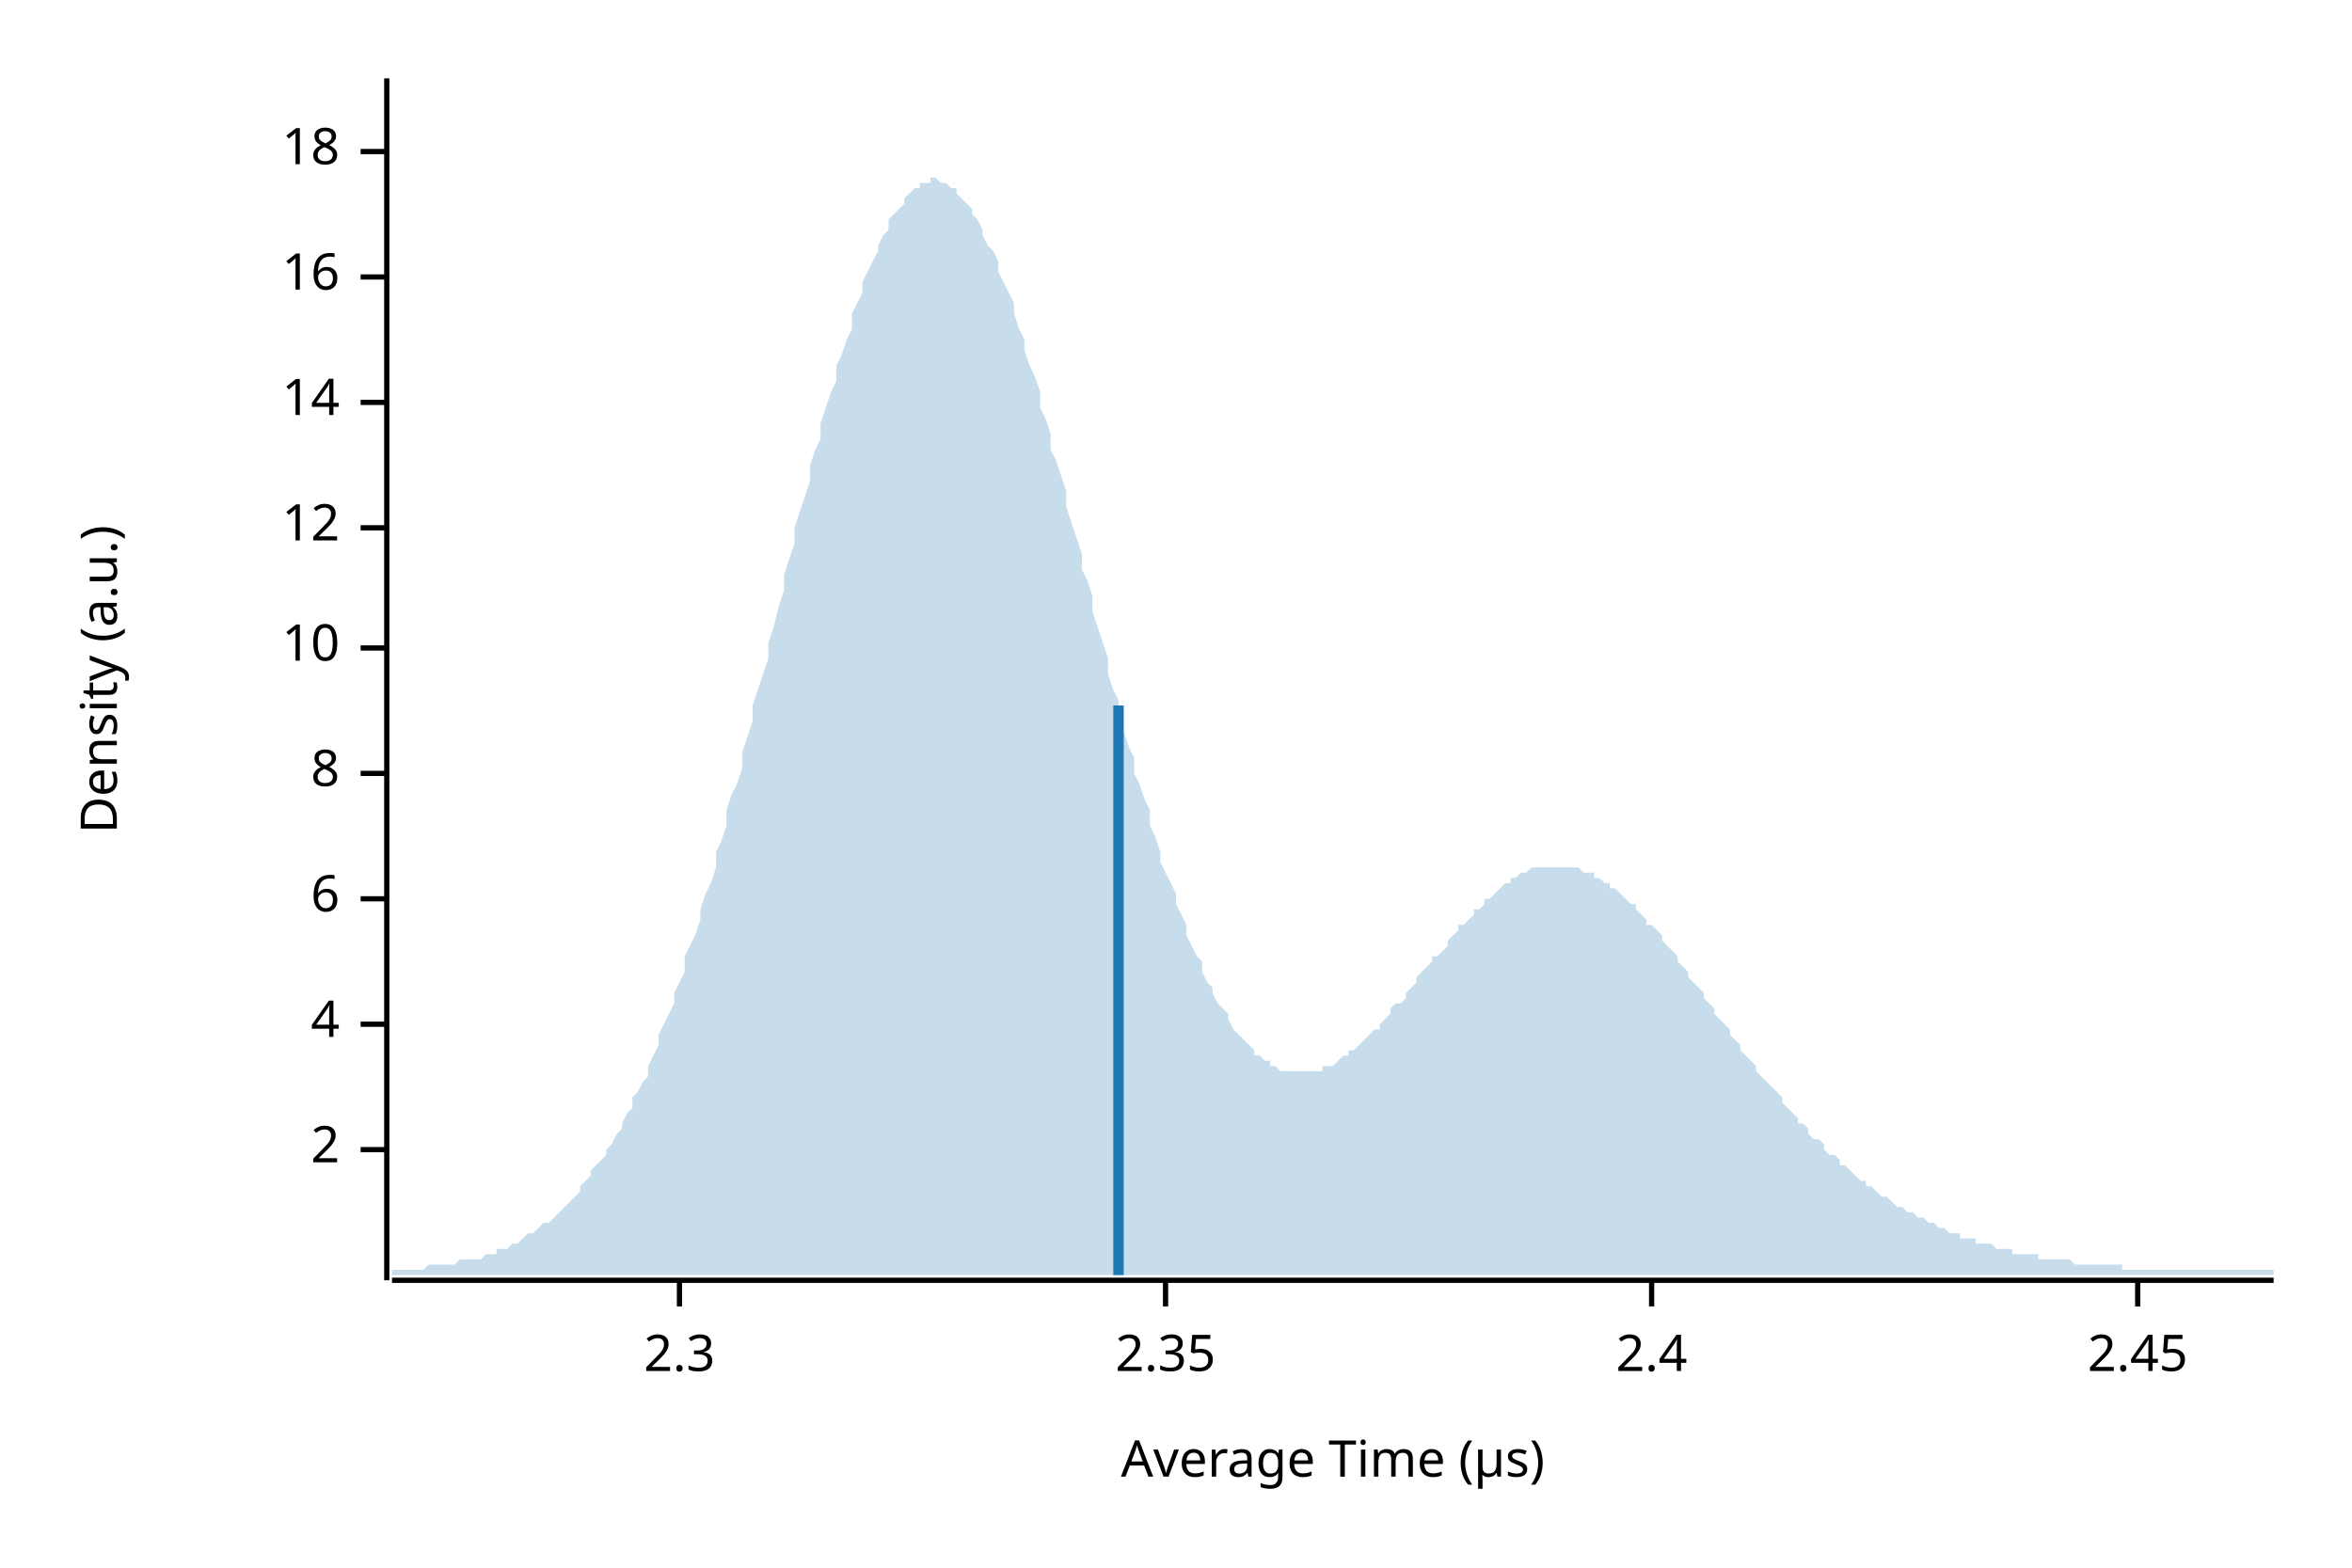
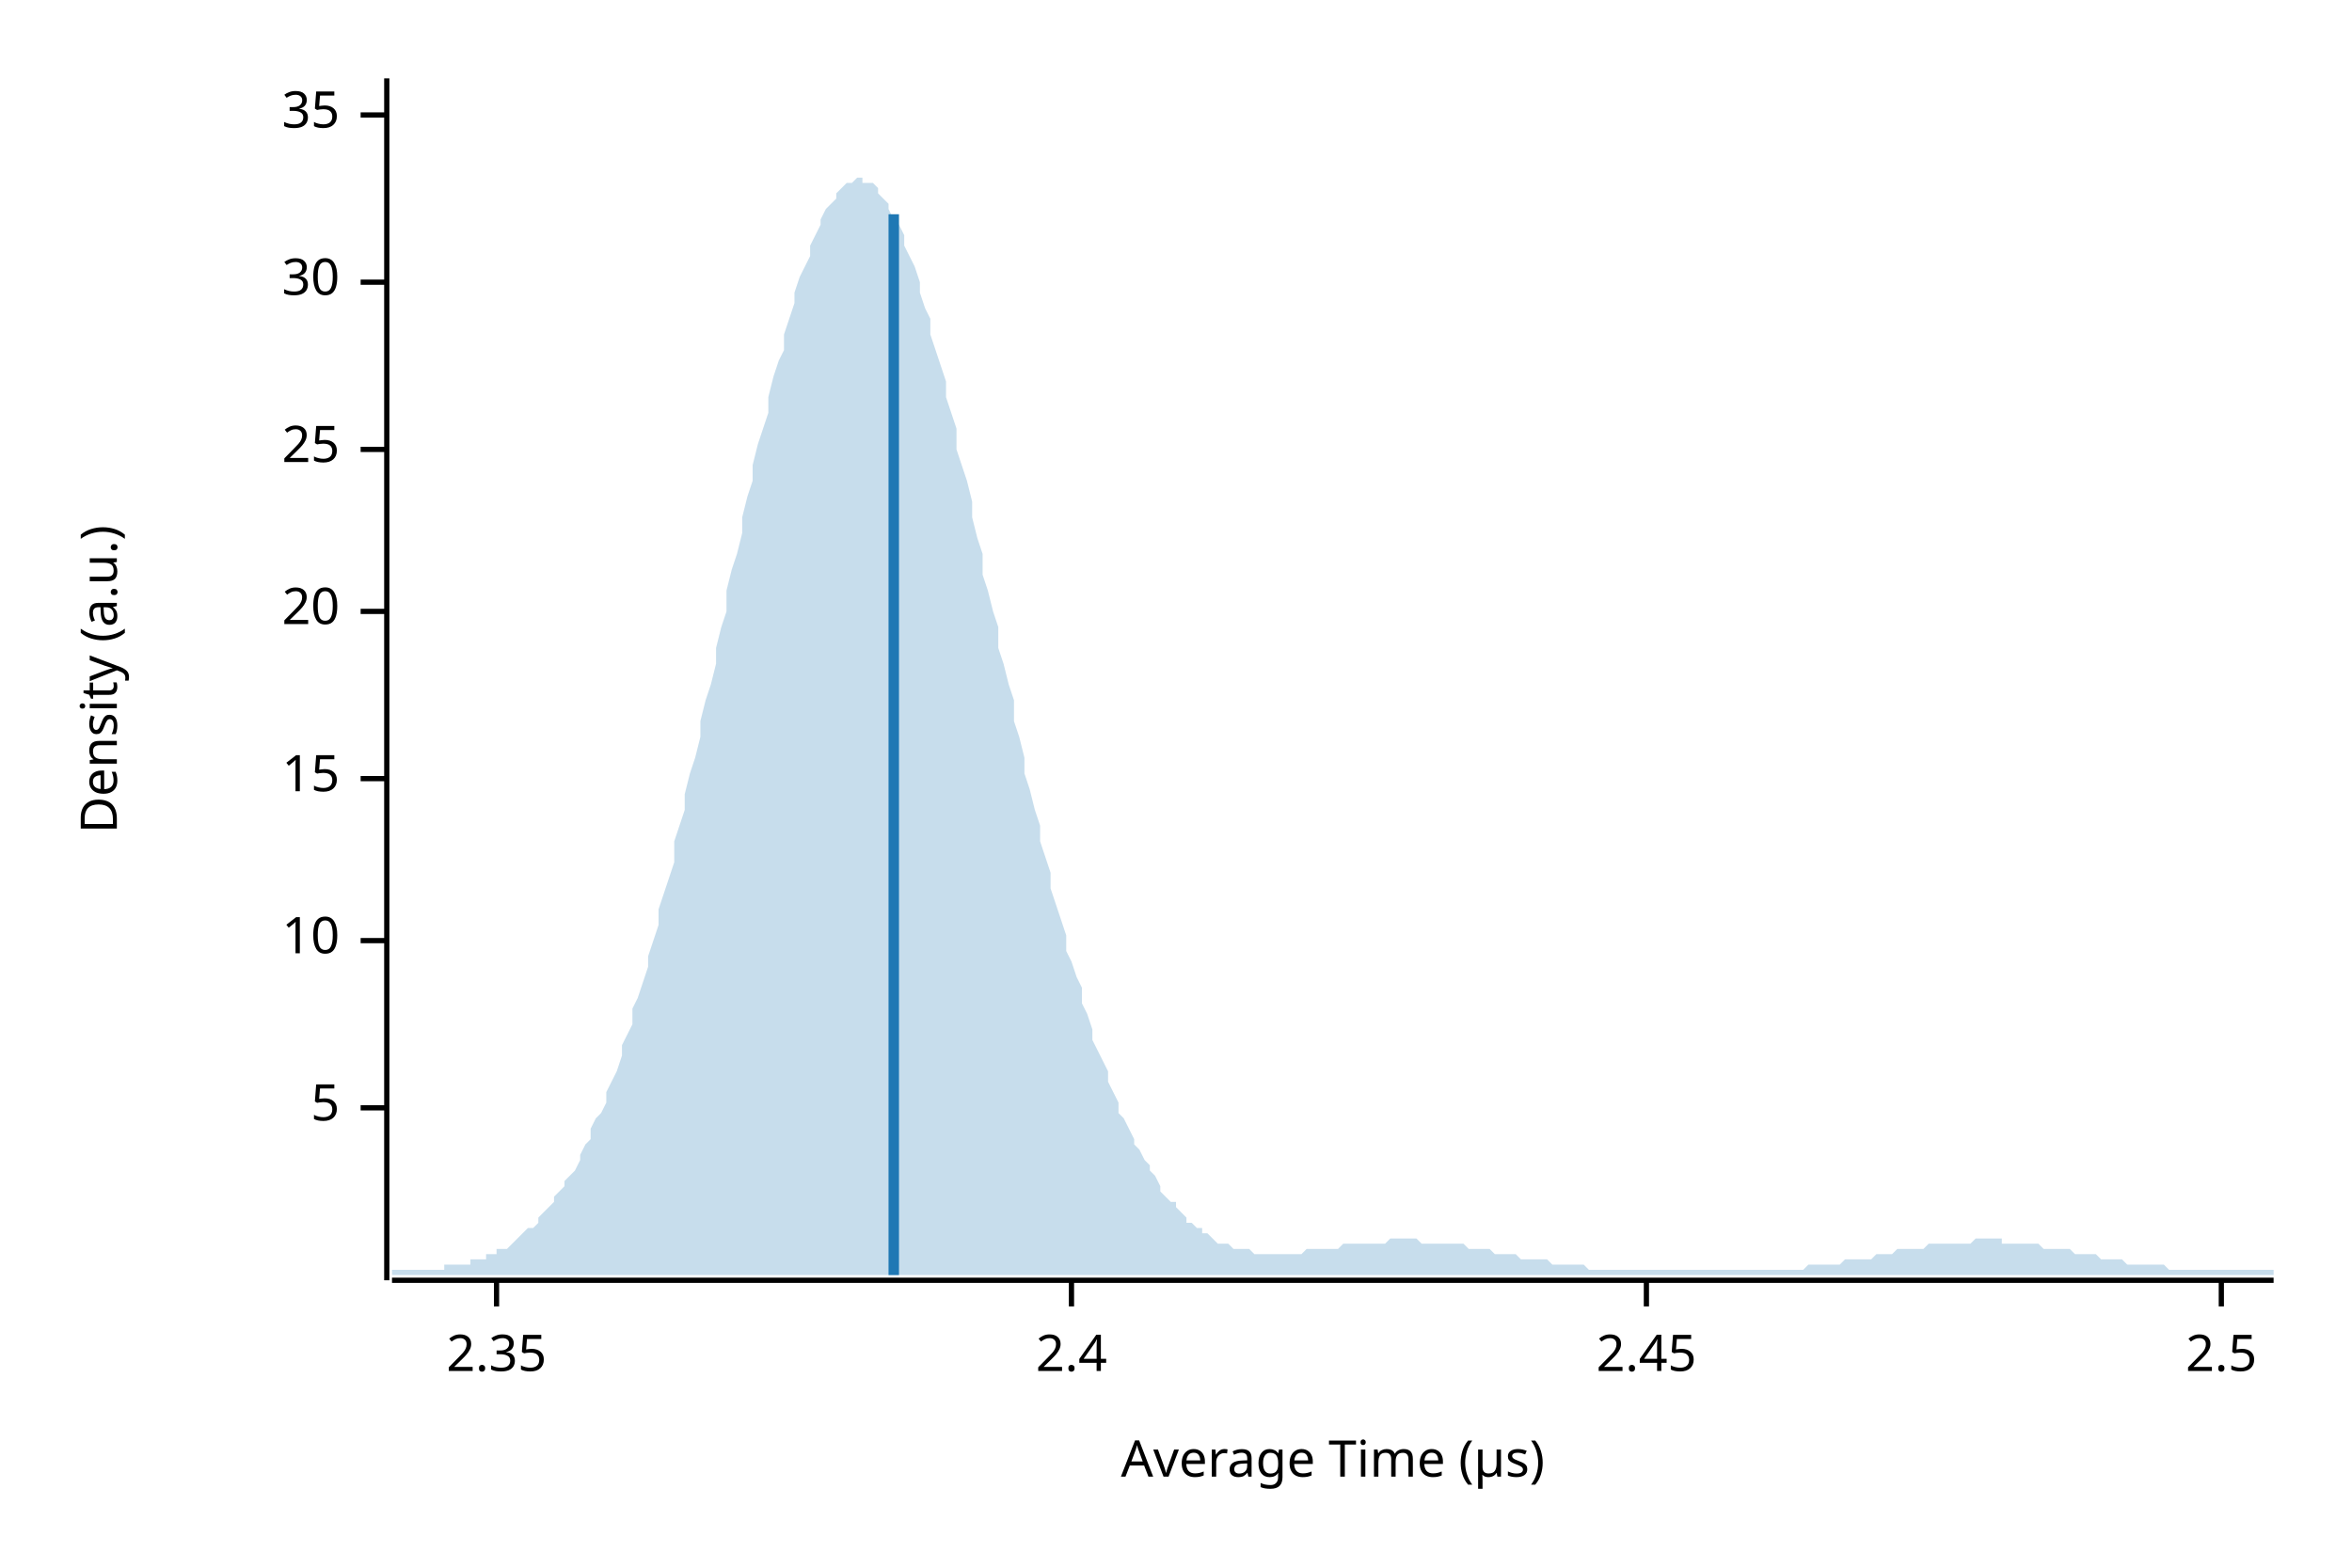
<svg xmlns="http://www.w3.org/2000/svg" width="450" height="300" viewBox="0 0 450 300">
  <text x="15" y="130" dy="0.76em" text-anchor="middle" font-family="sans-serif" font-size="9.677" opacity="1" fill="#000000" transform="rotate(270, 15, 130)">
Density (a.u.)
</text>
  <text x="255" y="285" dy="-0.5ex" text-anchor="middle" font-family="sans-serif" font-size="9.677" opacity="1" fill="#000000">
Average Time (µs)
</text>
  <polyline fill="none" opacity="1" stroke="#000000" stroke-width="1" points="74,15 74,245 " />
-   <text x="65" y="220" dy="0.5ex" text-anchor="end" font-family="sans-serif" font-size="9.677" opacity="1" fill="#000000">
- 2
+   <text x="65" y="212" dy="0.5ex" text-anchor="end" font-family="sans-serif" font-size="9.677" opacity="1" fill="#000000">
+ 5
</text>
-   <polyline fill="none" opacity="1" stroke="#000000" stroke-width="1" points="69,220 74,220 " />
-   <text x="65" y="196" dy="0.5ex" text-anchor="end" font-family="sans-serif" font-size="9.677" opacity="1" fill="#000000">
- 4
- </text>
-   <polyline fill="none" opacity="1" stroke="#000000" stroke-width="1" points="69,196 74,196 " />
-   <text x="65" y="172" dy="0.5ex" text-anchor="end" font-family="sans-serif" font-size="9.677" opacity="1" fill="#000000">
- 6
- </text>
-   <polyline fill="none" opacity="1" stroke="#000000" stroke-width="1" points="69,172 74,172 " />
-   <text x="65" y="148" dy="0.5ex" text-anchor="end" font-family="sans-serif" font-size="9.677" opacity="1" fill="#000000">
- 8
- </text>
-   <polyline fill="none" opacity="1" stroke="#000000" stroke-width="1" points="69,148 74,148 " />
-   <text x="65" y="124" dy="0.5ex" text-anchor="end" font-family="sans-serif" font-size="9.677" opacity="1" fill="#000000">
+   <polyline fill="none" opacity="1" stroke="#000000" stroke-width="1" points="69,212 74,212 " />
+   <text x="65" y="180" dy="0.5ex" text-anchor="end" font-family="sans-serif" font-size="9.677" opacity="1" fill="#000000">
10
</text>
-   <polyline fill="none" opacity="1" stroke="#000000" stroke-width="1" points="69,124 74,124 " />
-   <text x="65" y="101" dy="0.5ex" text-anchor="end" font-family="sans-serif" font-size="9.677" opacity="1" fill="#000000">
- 12
+   <polyline fill="none" opacity="1" stroke="#000000" stroke-width="1" points="69,180 74,180 " />
+   <text x="65" y="149" dy="0.5ex" text-anchor="end" font-family="sans-serif" font-size="9.677" opacity="1" fill="#000000">
+ 15
</text>
-   <polyline fill="none" opacity="1" stroke="#000000" stroke-width="1" points="69,101 74,101 " />
-   <text x="65" y="77" dy="0.5ex" text-anchor="end" font-family="sans-serif" font-size="9.677" opacity="1" fill="#000000">
- 14
+   <polyline fill="none" opacity="1" stroke="#000000" stroke-width="1" points="69,149 74,149 " />
+   <text x="65" y="117" dy="0.5ex" text-anchor="end" font-family="sans-serif" font-size="9.677" opacity="1" fill="#000000">
+ 20
</text>
-   <polyline fill="none" opacity="1" stroke="#000000" stroke-width="1" points="69,77 74,77 " />
-   <text x="65" y="53" dy="0.5ex" text-anchor="end" font-family="sans-serif" font-size="9.677" opacity="1" fill="#000000">
- 16
+   <polyline fill="none" opacity="1" stroke="#000000" stroke-width="1" points="69,117 74,117 " />
+   <text x="65" y="86" dy="0.5ex" text-anchor="end" font-family="sans-serif" font-size="9.677" opacity="1" fill="#000000">
+ 25
</text>
-   <polyline fill="none" opacity="1" stroke="#000000" stroke-width="1" points="69,53 74,53 " />
-   <text x="65" y="29" dy="0.5ex" text-anchor="end" font-family="sans-serif" font-size="9.677" opacity="1" fill="#000000">
- 18
+   <polyline fill="none" opacity="1" stroke="#000000" stroke-width="1" points="69,86 74,86 " />
+   <text x="65" y="54" dy="0.5ex" text-anchor="end" font-family="sans-serif" font-size="9.677" opacity="1" fill="#000000">
+ 30
</text>
-   <polyline fill="none" opacity="1" stroke="#000000" stroke-width="1" points="69,29 74,29 " />
+   <polyline fill="none" opacity="1" stroke="#000000" stroke-width="1" points="69,54 74,54 " />
+   <text x="65" y="22" dy="0.5ex" text-anchor="end" font-family="sans-serif" font-size="9.677" opacity="1" fill="#000000">
+ 35
+ </text>
+   <polyline fill="none" opacity="1" stroke="#000000" stroke-width="1" points="69,22 74,22 " />
  <polyline fill="none" opacity="1" stroke="#000000" stroke-width="1" points="75,245 435,245 " />
-   <text x="130" y="255" dy="0.76em" text-anchor="middle" font-family="sans-serif" font-size="9.677" opacity="1" fill="#000000">
- 2.3
- </text>
-   <polyline fill="none" opacity="1" stroke="#000000" stroke-width="1" points="130,245 130,250 " />
-   <text x="223" y="255" dy="0.76em" text-anchor="middle" font-family="sans-serif" font-size="9.677" opacity="1" fill="#000000">
+   <text x="95" y="255" dy="0.76em" text-anchor="middle" font-family="sans-serif" font-size="9.677" opacity="1" fill="#000000">
2.35
</text>
-   <polyline fill="none" opacity="1" stroke="#000000" stroke-width="1" points="223,245 223,250 " />
-   <text x="316" y="255" dy="0.76em" text-anchor="middle" font-family="sans-serif" font-size="9.677" opacity="1" fill="#000000">
+   <polyline fill="none" opacity="1" stroke="#000000" stroke-width="1" points="95,245 95,250 " />
+   <text x="205" y="255" dy="0.76em" text-anchor="middle" font-family="sans-serif" font-size="9.677" opacity="1" fill="#000000">
2.4
</text>
-   <polyline fill="none" opacity="1" stroke="#000000" stroke-width="1" points="316,245 316,250 " />
-   <text x="409" y="255" dy="0.76em" text-anchor="middle" font-family="sans-serif" font-size="9.677" opacity="1" fill="#000000">
+   <polyline fill="none" opacity="1" stroke="#000000" stroke-width="1" points="205,245 205,250 " />
+   <text x="315" y="255" dy="0.76em" text-anchor="middle" font-family="sans-serif" font-size="9.677" opacity="1" fill="#000000">
2.45
</text>
-   <polyline fill="none" opacity="1" stroke="#000000" stroke-width="1" points="409,245 409,250 " />
-   <polygon opacity="0.25" fill="#1F78B4" points="75,243 75,243 76,243 77,243 77,243 78,243 79,243 80,243 80,243 81,243 82,242 82,242 83,242 84,242 85,242 85,242 86,242 87,242 87,242 88,241 89,241 90,241 90,241 91,241 92,241 93,240 93,240 94,240 95,240 95,239 96,239 97,239 98,238 98,238 99,238 100,237 100,237 101,236 102,236 103,235 103,235 104,234 105,234 106,233 106,233 107,232 108,231 108,231 109,230 110,229 111,228 111,227 112,226 113,225 113,224 114,223 115,222 116,221 116,220 117,219 118,217 119,216 119,215 120,213 121,212 121,210 122,209 123,207 124,206 124,204 125,202 126,200 126,198 127,196 128,194 129,192 129,190 130,188 131,186 131,183 132,181 133,179 134,176 134,174 135,171 136,169 137,166 137,163 138,161 139,158 139,155 140,152 141,150 142,147 142,144 143,141 144,138 144,135 145,132 146,129 147,126 147,123 148,120 149,116 150,113 150,110 151,107 152,104 152,101 153,98 154,95 155,92 155,89 156,86 157,84 157,81 158,78 159,75 160,73 160,70 161,68 162,65 163,63 163,60 164,58 165,56 165,54 166,52 167,50 168,48 168,47 169,45 170,44 170,42 171,41 172,40 173,39 173,38 174,37 175,36 176,36 176,35 177,35 178,35 178,34 179,34 180,35 181,35 181,35 182,36 183,36 183,37 184,38 185,39 186,40 186,41 187,42 188,44 188,45 189,47 190,48 191,50 191,52 192,54 193,56 194,58 194,60 195,63 196,65 196,67 197,70 198,72 199,75 199,78 200,80 201,83 201,86 202,88 203,91 204,94 204,97 205,100 206,103 207,106 207,109 208,111 209,114 209,117 210,120 211,123 212,126 212,129 213,132 214,134 214,137 215,140 216,143 217,145 217,148 218,150 219,153 220,155 220,158 221,160 222,163 222,165 223,167 224,169 225,171 225,173 226,175 227,177 227,179 228,181 229,183 230,184 230,186 231,188 232,189 232,190 233,192 234,193 235,194 235,195 236,197 237,198 238,199 238,199 239,200 240,201 240,202 241,202 242,203 243,203 243,204 244,204 245,205 245,205 246,205 247,205 248,205 248,205 249,205 250,205 251,205 251,205 252,205 253,205 253,204 254,204 255,204 256,203 256,203 257,202 258,202 258,201 259,201 260,200 261,199 261,199 262,198 263,197 264,197 264,196 265,195 266,194 266,193 267,192 268,192 269,191 269,190 270,189 271,188 271,187 272,186 273,185 274,184 274,183 275,183 276,182 277,181 277,180 278,179 279,178 279,177 280,177 281,176 282,175 282,174 283,174 284,173 284,172 285,172 286,171 287,170 287,170 288,169 289,169 289,168 290,168 291,167 292,167 292,167 293,166 294,166 295,166 295,166 296,166 297,166 297,166 298,166 299,166 300,166 300,166 301,166 302,166 302,166 303,167 304,167 305,167 305,168 306,168 307,169 308,169 308,170 309,170 310,171 310,171 311,172 312,173 313,173 313,174 314,175 315,176 315,177 316,177 317,178 318,179 318,180 319,181 320,182 321,183 321,184 322,185 323,186 323,187 324,188 325,189 326,190 326,191 327,192 328,193 328,194 329,195 330,196 331,197 331,198 332,199 333,200 333,201 334,202 335,203 336,204 336,205 337,206 338,207 339,208 339,208 340,209 341,210 341,211 342,212 343,213 344,214 344,215 345,215 346,216 346,217 347,218 348,218 349,219 349,220 350,221 351,221 352,222 352,223 353,223 354,224 354,224 355,225 356,226 357,226 357,227 358,227 359,228 359,228 360,229 361,229 362,230 362,230 363,231 364,231 365,232 365,232 366,232 367,233 367,233 368,233 369,234 370,234 370,234 371,235 372,235 372,235 373,236 374,236 375,236 375,237 376,237 377,237 378,237 378,238 379,238 380,238 380,238 381,238 382,239 383,239 383,239 384,239 385,239 385,240 386,240 387,240 388,240 388,240 389,240 390,240 390,241 391,241 392,241 393,241 393,241 394,241 395,241 396,241 396,241 397,242 398,242 398,242 399,242 400,242 401,242 401,242 402,242 403,242 403,242 404,242 405,242 406,242 406,243 407,243 408,243 409,243 409,243 410,243 411,243 411,243 412,243 413,243 414,243 414,243 415,243 416,243 416,243 417,243 418,243 419,243 419,243 420,243 421,243 422,243 422,243 423,243 424,243 424,243 425,243 426,243 427,243 427,243 428,243 429,243 429,243 430,243 431,243 432,243 432,243 433,243 434,243 435,243 435,244 75,244 " />
-   <polyline fill="none" opacity="1" stroke="#1F78B4" stroke-width="2" points="214,244 214,135 " />
+   <polyline fill="none" opacity="1" stroke="#000000" stroke-width="1" points="315,245 315,250 " />
+   <text x="425" y="255" dy="0.76em" text-anchor="middle" font-family="sans-serif" font-size="9.677" opacity="1" fill="#000000">
+ 2.5
+ </text>
+   <polyline fill="none" opacity="1" stroke="#000000" stroke-width="1" points="425,245 425,250 " />
+   <polygon opacity="0.25" fill="#1F78B4" points="75,243 75,243 76,243 77,243 77,243 78,243 79,243 80,243 80,243 81,243 82,243 82,243 83,243 84,243 85,243 85,242 86,242 87,242 87,242 88,242 89,242 90,242 90,241 91,241 92,241 93,241 93,240 94,240 95,240 95,239 96,239 97,239 98,238 98,238 99,237 100,236 100,236 101,235 102,235 103,234 103,233 104,232 105,231 106,230 106,229 107,228 108,227 108,226 109,225 110,224 111,222 111,221 112,219 113,218 113,216 114,214 115,213 116,211 116,209 117,207 118,205 119,202 119,200 120,198 121,196 121,193 122,191 123,188 124,185 124,183 125,180 126,177 126,174 127,171 128,168 129,165 129,161 130,158 131,155 131,152 132,148 133,145 134,141 134,138 135,134 136,131 137,127 137,124 138,120 139,117 139,113 140,109 141,106 142,102 142,99 143,95 144,92 144,89 145,85 146,82 147,79 147,76 148,72 149,69 150,67 150,64 151,61 152,58 152,56 153,53 154,51 155,49 155,47 156,45 157,43 157,42 158,40 159,39 160,38 160,37 161,36 162,35 163,35 163,35 164,34 165,34 165,35 166,35 167,35 168,36 168,37 169,38 170,39 170,40 171,42 172,43 173,45 173,47 174,49 175,51 176,54 176,56 177,59 178,61 178,64 179,67 180,70 181,73 181,76 182,79 183,82 183,86 184,89 185,92 186,96 186,99 187,103 188,106 188,110 189,113 190,117 191,120 191,124 192,127 193,131 194,134 194,138 195,141 196,145 196,148 197,151 198,155 199,158 199,161 200,164 201,167 201,170 202,173 203,176 204,179 204,182 205,184 206,187 207,189 207,192 208,194 209,197 209,199 210,201 211,203 212,205 212,207 213,209 214,211 214,213 215,214 216,216 217,218 217,219 218,220 219,222 220,223 220,224 221,225 222,227 222,228 223,229 224,230 225,230 225,231 226,232 227,233 227,234 228,234 229,235 230,235 230,236 231,236 232,237 232,237 233,238 234,238 235,238 235,238 236,239 237,239 238,239 238,239 239,239 240,240 240,240 241,240 242,240 243,240 243,240 244,240 245,240 245,240 246,240 247,240 248,240 248,240 249,240 250,239 251,239 251,239 252,239 253,239 253,239 254,239 255,239 256,239 256,239 257,238 258,238 258,238 259,238 260,238 261,238 261,238 262,238 263,238 264,238 264,238 265,238 266,237 266,237 267,237 268,237 269,237 269,237 270,237 271,237 271,237 272,238 273,238 274,238 274,238 275,238 276,238 277,238 277,238 278,238 279,238 279,238 280,238 281,239 282,239 282,239 283,239 284,239 284,239 285,239 286,240 287,240 287,240 288,240 289,240 289,240 290,240 291,241 292,241 292,241 293,241 294,241 295,241 295,241 296,241 297,242 297,242 298,242 299,242 300,242 300,242 301,242 302,242 302,242 303,242 304,243 305,243 305,243 306,243 307,243 308,243 308,243 309,243 310,243 310,243 311,243 312,243 313,243 313,243 314,243 315,243 315,243 316,243 317,243 318,243 318,243 319,243 320,243 321,243 321,243 322,243 323,243 323,243 324,243 325,243 326,243 326,243 327,243 328,243 328,243 329,243 330,243 331,243 331,243 332,243 333,243 333,243 334,243 335,243 336,243 336,243 337,243 338,243 339,243 339,243 340,243 341,243 341,243 342,243 343,243 344,243 344,243 345,243 346,242 346,242 347,242 348,242 349,242 349,242 350,242 351,242 352,242 352,242 353,241 354,241 354,241 355,241 356,241 357,241 357,241 358,241 359,240 359,240 360,240 361,240 362,240 362,240 363,239 364,239 365,239 365,239 366,239 367,239 367,239 368,239 369,238 370,238 370,238 371,238 372,238 372,238 373,238 374,238 375,238 375,238 376,238 377,238 378,237 378,237 379,237 380,237 380,237 381,237 382,237 383,237 383,238 384,238 385,238 385,238 386,238 387,238 388,238 388,238 389,238 390,238 390,238 391,239 392,239 393,239 393,239 394,239 395,239 396,239 396,239 397,240 398,240 398,240 399,240 400,240 401,240 401,240 402,241 403,241 403,241 404,241 405,241 406,241 406,241 407,242 408,242 409,242 409,242 410,242 411,242 411,242 412,242 413,242 414,242 414,242 415,243 416,243 416,243 417,243 418,243 419,243 419,243 420,243 421,243 422,243 422,243 423,243 424,243 424,243 425,243 426,243 427,243 427,243 428,243 429,243 429,243 430,243 431,243 432,243 432,243 433,243 434,243 435,243 435,244 75,244 " />
+   <polyline fill="none" opacity="1" stroke="#1F78B4" stroke-width="2" points="171,244 171,41 " />
</svg>
